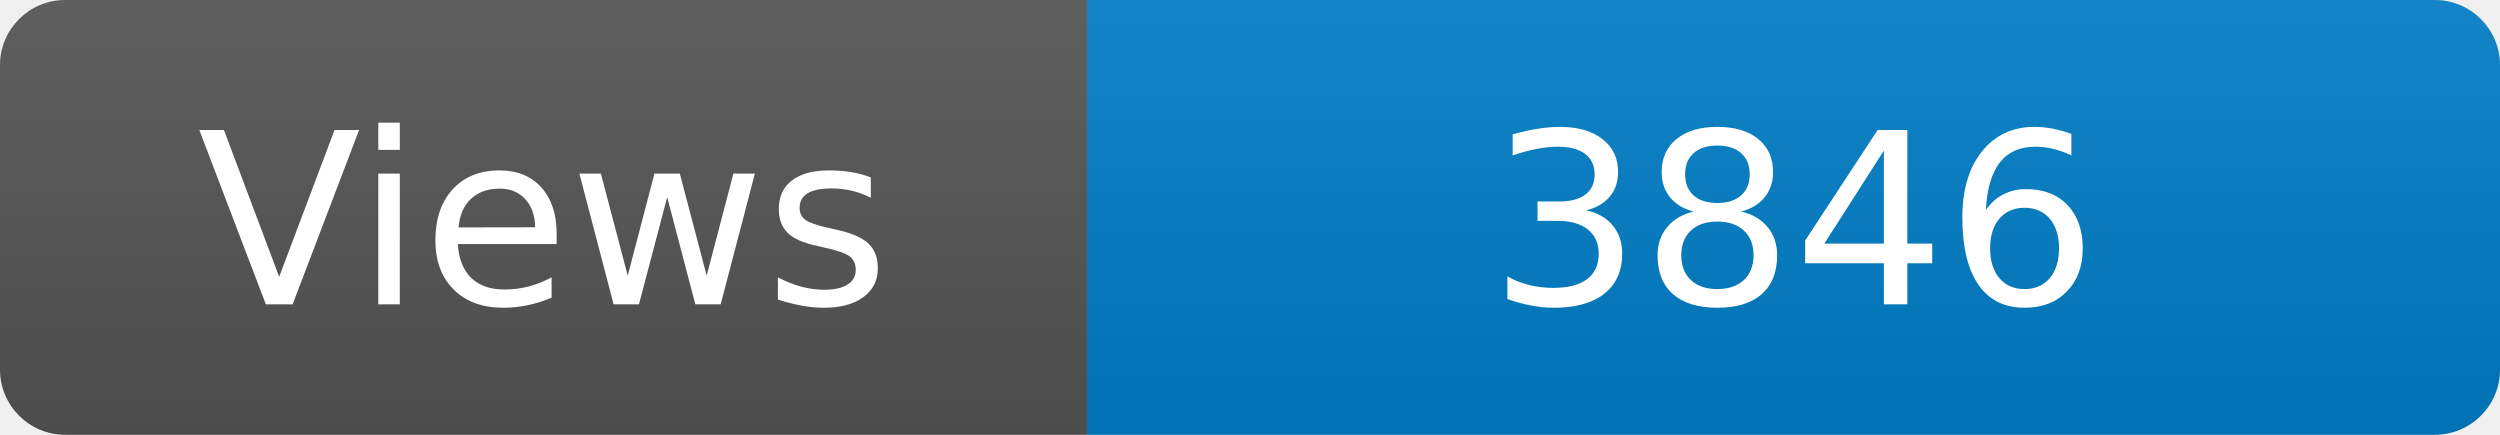
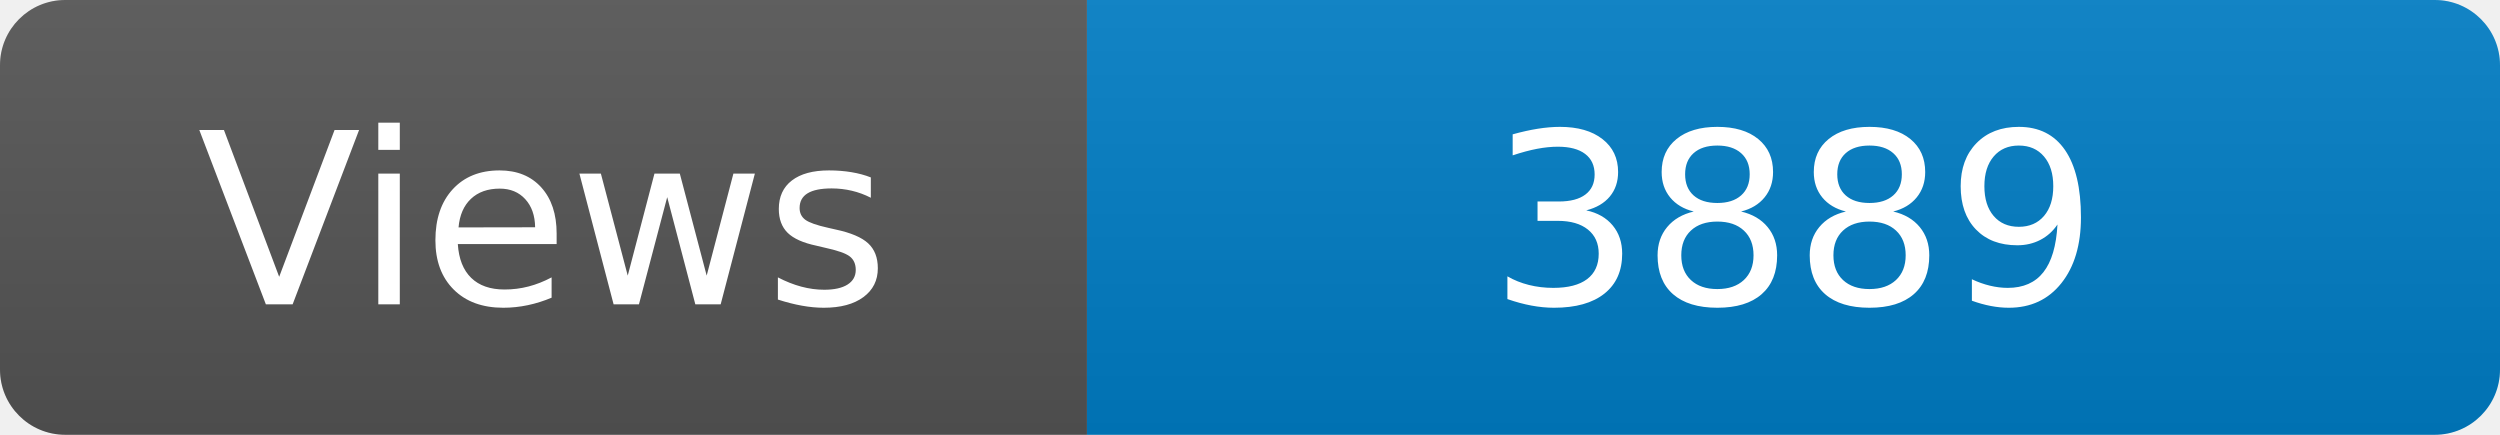
<svg xmlns="http://www.w3.org/2000/svg" width="115" height="20" role="img" aria-label="Maintained?: yes">
  <linearGradient id="s" x2="0" y2="100%">
    <stop offset="0" stop-color="#bbb" stop-opacity=".1" />
    <stop offset="1" stop-opacity=".1" />
  </linearGradient>
  <clipPath id="r">
    <rect width="115" height="20" rx="3" fill="#fff" />
  </clipPath>
  <g clip-path="url(#r)">
    <rect width="50" height="20" fill="#555" />
    <rect x="50" width="160" height="20" fill="#007ec6" />
    <rect width="115" height="20" fill="url(#s)" />
  </g>
  <g fill="#fff" text-anchor="middle" font-family="Verdana,Geneva,DejaVu Sans,sans-serif" font-size="110">
    <text x="250" y="140" transform="scale(.1)" fill="#fff">Views</text>
-     <text x="825" y="140" transform="scale(.1)" fill="#fff">3846</text>
+     <text x="825" y="140" transform="scale(.1)" fill="#fff">3889</text>
  </g>
</svg>
